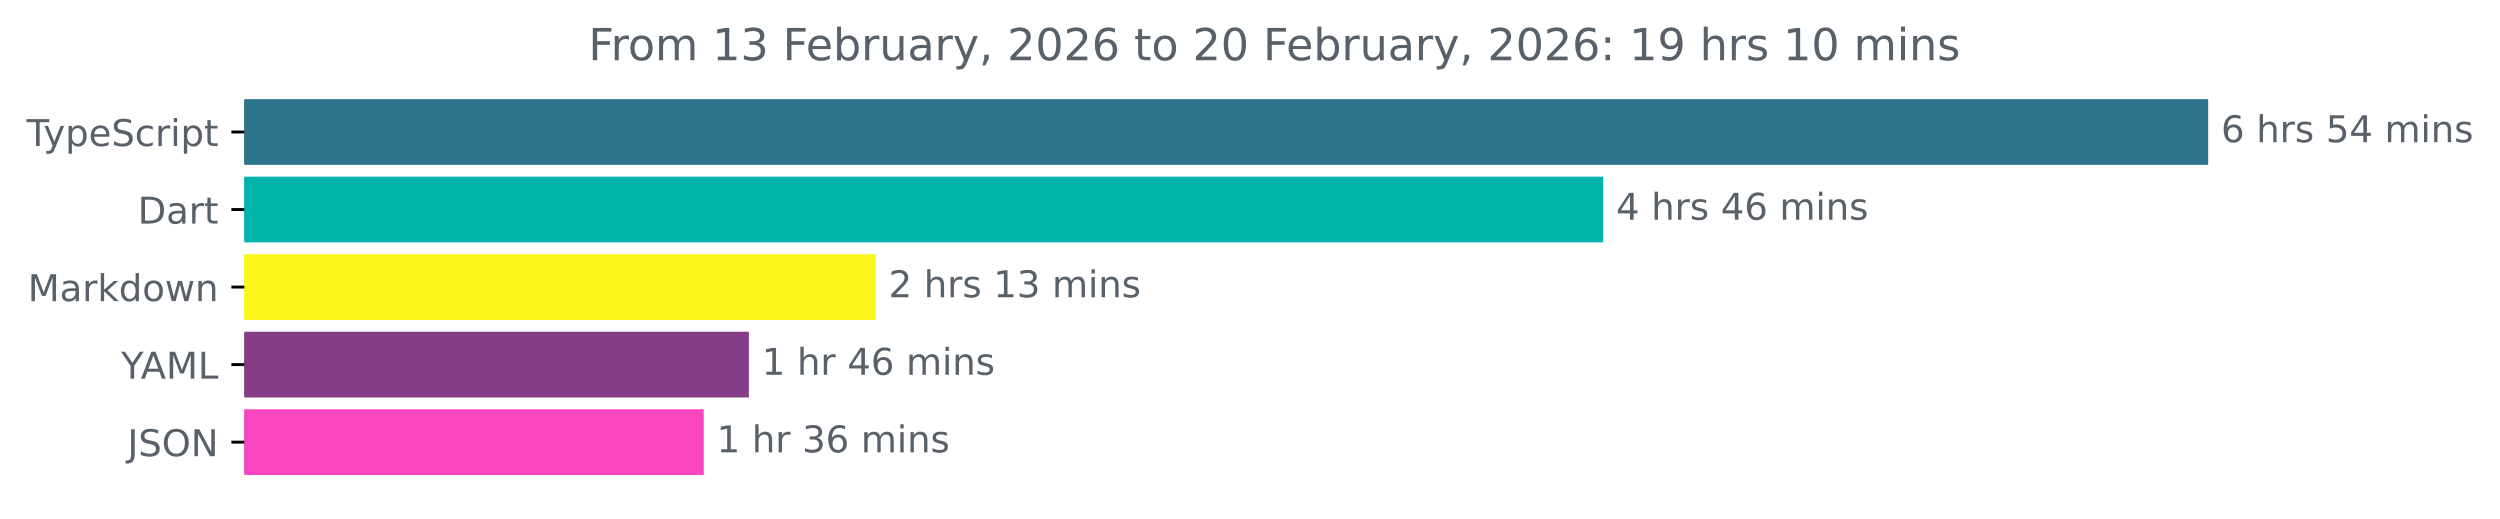
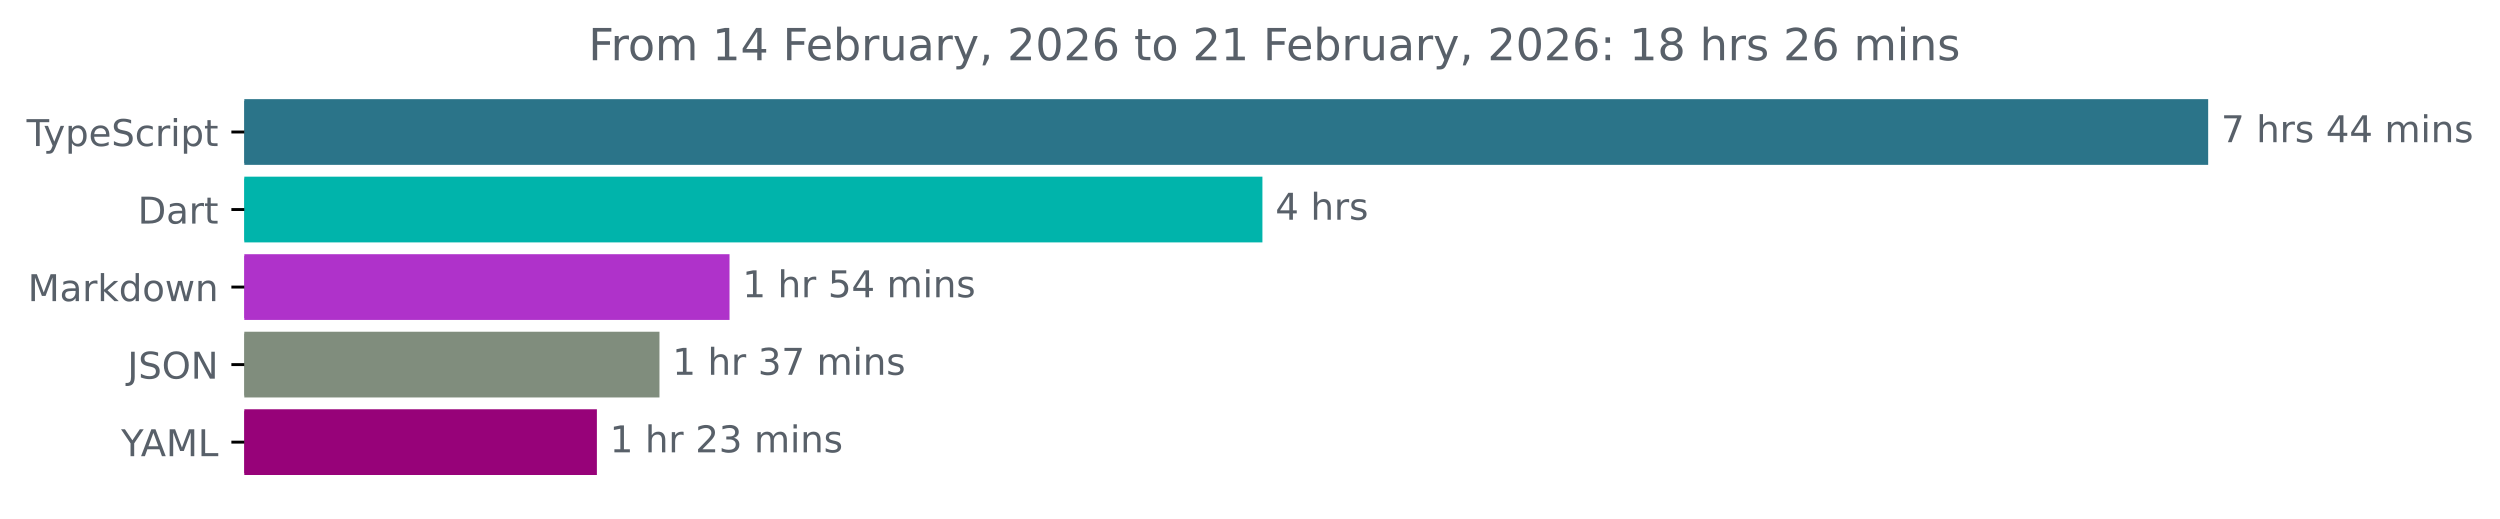
<svg xmlns="http://www.w3.org/2000/svg" xmlns:xlink="http://www.w3.org/1999/xlink" width="677.144pt" height="140.398pt" viewBox="0 0 677.144 140.398" version="1.1">
  <defs>
    <style type="text/css">*{stroke-linejoin: round; stroke-linecap: butt}</style>
  </defs>
  <g id="figure_1">
    <g id="patch_1">
      <path d="M -0 140.398  L 677.144 140.398  L 677.144 0  L -0 0  L -0 140.398  z " style="fill: none" />
    </g>
    <g id="axes_1">
      <g id="patch_2">
-         <path d="M 66.17 27.358  L 597.599 27.358  L 597.599 44.158  L 66.17 44.158  z " clip-path="url(#p58a8f71c1a)" style="fill: #2b7489; stroke: #2b7489; stroke-linejoin: miter" />
+         <path d="M 66.17 27.358  L 597.599 27.358  L 597.599 44.158  L 66.17 44.158  z " clip-path="url(#p38b9f4a6ae)" style="fill: #2b7489; stroke: #2b7489; stroke-linejoin: miter" />
      </g>
      <g id="patch_3">
-         <path d="M 66.17 48.358  L 433.72 48.358  L 433.72 65.158  L 66.17 65.158  z " clip-path="url(#p58a8f71c1a)" style="fill: #00b4ab; stroke: #00b4ab; stroke-linejoin: miter" />
+         <path d="M 66.17 48.358  L 341.435 48.358  L 341.435 65.158  L 66.17 65.158  z " clip-path="url(#p38b9f4a6ae)" style="fill: #00b4ab; stroke: #00b4ab; stroke-linejoin: miter" />
      </g>
      <g id="patch_4">
-         <path d="M 66.17 69.358  L 236.681 69.358  L 236.681 86.158  L 66.17 86.158  z " clip-path="url(#p58a8f71c1a)" style="fill: #fbf51b; stroke: #fbf51b; stroke-linejoin: miter" />
+         <path d="M 66.17 69.358  L 197.098 69.358  L 197.098 86.158  L 66.17 86.158  z " clip-path="url(#p38b9f4a6ae)" style="fill: #af32ca; stroke: #af32ca; stroke-linejoin: miter" />
      </g>
      <g id="patch_5">
-         <path d="M 66.17 90.358  L 202.343 90.358  L 202.343 107.158  L 66.17 107.158  z " clip-path="url(#p58a8f71c1a)" style="fill: #863d87; stroke: #863d87; stroke-linejoin: miter" />
+         <path d="M 66.17 90.358  L 178.123 90.358  L 178.123 107.158  L 66.17 107.158  z " clip-path="url(#p38b9f4a6ae)" style="fill: #808d7d; stroke: #808d7d; stroke-linejoin: miter" />
      </g>
      <g id="patch_6">
-         <path d="M 66.17 111.358  L 190.111 111.358  L 190.111 128.158  L 66.17 128.158  z " clip-path="url(#p58a8f71c1a)" style="fill: #f845c0; stroke: #f845c0; stroke-linejoin: miter" />
+         <path d="M 66.17 111.358  L 161.172 111.358  L 161.172 128.158  L 66.17 128.158  z " clip-path="url(#p38b9f4a6ae)" style="fill: #970279; stroke: #970279; stroke-linejoin: miter" />
      </g>
      <g id="matplotlib.axis_1" />
      <g id="matplotlib.axis_2">
        <g id="ytick_1">
          <g id="line2d_1">
            <defs>
-               <path id="m807972d4ee" d="M 0 0  L -3.5 0  " style="stroke: #000000; stroke-width: 0.8" />
+               <path id="maa3520e087" d="M 0 0  L -3.5 0  " style="stroke: #000000; stroke-width: 0.8" />
            </defs>
            <g>
-               <use xlink:href="#m807972d4ee" x="66.17" y="35.758" style="stroke: #000000; stroke-width: 0.8" />
+               <use xlink:href="#maa3520e087" x="66.17" y="35.758" style="stroke: #000000; stroke-width: 0.8" />
            </g>
          </g>
          <g id="text_1">
            <g style="fill: #586069" transform="translate(7.2 39.55734) scale(0.1 -0.1)">
              <defs>
                <path id="DejaVuSans-54" d="M -19 4666  L 3928 4666  L 3928 4134  L 2272 4134  L 2272 0  L 1638 0  L 1638 4134  L -19 4134  L -19 4666  z " transform="scale(0.015625)" />
                <path id="DejaVuSans-79" d="M 2059 -325  Q 1816 -950 1584 -1140  Q 1353 -1331 966 -1331  L 506 -1331  L 506 -850  L 844 -850  Q 1081 -850 1212 -737  Q 1344 -625 1503 -206  L 1606 56  L 191 3500  L 800 3500  L 1894 763  L 2988 3500  L 3597 3500  L 2059 -325  z " transform="scale(0.015625)" />
                <path id="DejaVuSans-70" d="M 1159 525  L 1159 -1331  L 581 -1331  L 581 3500  L 1159 3500  L 1159 2969  Q 1341 3281 1617 3432  Q 1894 3584 2278 3584  Q 2916 3584 3314 3078  Q 3713 2572 3713 1747  Q 3713 922 3314 415  Q 2916 -91 2278 -91  Q 1894 -91 1617 61  Q 1341 213 1159 525  z M 3116 1747  Q 3116 2381 2855 2742  Q 2594 3103 2138 3103  Q 1681 3103 1420 2742  Q 1159 2381 1159 1747  Q 1159 1113 1420 752  Q 1681 391 2138 391  Q 2594 391 2855 752  Q 3116 1113 3116 1747  z " transform="scale(0.015625)" />
                <path id="DejaVuSans-65" d="M 3597 1894  L 3597 1613  L 953 1613  Q 991 1019 1311 708  Q 1631 397 2203 397  Q 2534 397 2845 478  Q 3156 559 3463 722  L 3463 178  Q 3153 47 2828 -22  Q 2503 -91 2169 -91  Q 1331 -91 842 396  Q 353 884 353 1716  Q 353 2575 817 3079  Q 1281 3584 2069 3584  Q 2775 3584 3186 3129  Q 3597 2675 3597 1894  z M 3022 2063  Q 3016 2534 2758 2815  Q 2500 3097 2075 3097  Q 1594 3097 1305 2825  Q 1016 2553 972 2059  L 3022 2063  z " transform="scale(0.015625)" />
                <path id="DejaVuSans-53" d="M 3425 4513  L 3425 3897  Q 3066 4069 2747 4153  Q 2428 4238 2131 4238  Q 1616 4238 1336 4038  Q 1056 3838 1056 3469  Q 1056 3159 1242 3001  Q 1428 2844 1947 2747  L 2328 2669  Q 3034 2534 3370 2195  Q 3706 1856 3706 1288  Q 3706 609 3251 259  Q 2797 -91 1919 -91  Q 1588 -91 1214 -16  Q 841 59 441 206  L 441 856  Q 825 641 1194 531  Q 1563 422 1919 422  Q 2459 422 2753 634  Q 3047 847 3047 1241  Q 3047 1584 2836 1778  Q 2625 1972 2144 2069  L 1759 2144  Q 1053 2284 737 2584  Q 422 2884 422 3419  Q 422 4038 858 4394  Q 1294 4750 2059 4750  Q 2388 4750 2728 4690  Q 3069 4631 3425 4513  z " transform="scale(0.015625)" />
                <path id="DejaVuSans-63" d="M 3122 3366  L 3122 2828  Q 2878 2963 2633 3030  Q 2388 3097 2138 3097  Q 1578 3097 1268 2742  Q 959 2388 959 1747  Q 959 1106 1268 751  Q 1578 397 2138 397  Q 2388 397 2633 464  Q 2878 531 3122 666  L 3122 134  Q 2881 22 2623 -34  Q 2366 -91 2075 -91  Q 1284 -91 818 406  Q 353 903 353 1747  Q 353 2603 823 3093  Q 1294 3584 2113 3584  Q 2378 3584 2631 3529  Q 2884 3475 3122 3366  z " transform="scale(0.015625)" />
                <path id="DejaVuSans-72" d="M 2631 2963  Q 2534 3019 2420 3045  Q 2306 3072 2169 3072  Q 1681 3072 1420 2755  Q 1159 2438 1159 1844  L 1159 0  L 581 0  L 581 3500  L 1159 3500  L 1159 2956  Q 1341 3275 1631 3429  Q 1922 3584 2338 3584  Q 2397 3584 2469 3576  Q 2541 3569 2628 3553  L 2631 2963  z " transform="scale(0.015625)" />
                <path id="DejaVuSans-69" d="M 603 3500  L 1178 3500  L 1178 0  L 603 0  L 603 3500  z M 603 4863  L 1178 4863  L 1178 4134  L 603 4134  L 603 4863  z " transform="scale(0.015625)" />
                <path id="DejaVuSans-74" d="M 1172 4494  L 1172 3500  L 2356 3500  L 2356 3053  L 1172 3053  L 1172 1153  Q 1172 725 1289 603  Q 1406 481 1766 481  L 2356 481  L 2356 0  L 1766 0  Q 1100 0 847 248  Q 594 497 594 1153  L 594 3053  L 172 3053  L 172 3500  L 594 3500  L 594 4494  L 1172 4494  z " transform="scale(0.015625)" />
              </defs>
              <use xlink:href="#DejaVuSans-54" />
              <use xlink:href="#DejaVuSans-79" x="45.459" />
              <use xlink:href="#DejaVuSans-70" x="104.639" />
              <use xlink:href="#DejaVuSans-65" x="168.115" />
              <use xlink:href="#DejaVuSans-53" x="229.639" />
              <use xlink:href="#DejaVuSans-63" x="293.115" />
              <use xlink:href="#DejaVuSans-72" x="348.096" />
              <use xlink:href="#DejaVuSans-69" x="389.209" />
              <use xlink:href="#DejaVuSans-70" x="416.992" />
              <use xlink:href="#DejaVuSans-74" x="480.469" />
            </g>
          </g>
        </g>
        <g id="ytick_2">
          <g id="line2d_2">
            <g>
-               <use xlink:href="#m807972d4ee" x="66.17" y="56.758" style="stroke: #000000; stroke-width: 0.8" />
+               <use xlink:href="#maa3520e087" x="66.17" y="56.758" style="stroke: #000000; stroke-width: 0.8" />
            </g>
          </g>
          <g id="text_2">
            <g style="fill: #586069" transform="translate(37.31094 60.55734) scale(0.1 -0.1)">
              <defs>
                <path id="DejaVuSans-44" d="M 1259 4147  L 1259 519  L 2022 519  Q 2988 519 3436 956  Q 3884 1394 3884 2338  Q 3884 3275 3436 3711  Q 2988 4147 2022 4147  L 1259 4147  z M 628 4666  L 1925 4666  Q 3281 4666 3915 4102  Q 4550 3538 4550 2338  Q 4550 1131 3912 565  Q 3275 0 1925 0  L 628 0  L 628 4666  z " transform="scale(0.015625)" />
                <path id="DejaVuSans-61" d="M 2194 1759  Q 1497 1759 1228 1600  Q 959 1441 959 1056  Q 959 750 1161 570  Q 1363 391 1709 391  Q 2188 391 2477 730  Q 2766 1069 2766 1631  L 2766 1759  L 2194 1759  z M 3341 1997  L 3341 0  L 2766 0  L 2766 531  Q 2569 213 2275 61  Q 1981 -91 1556 -91  Q 1019 -91 701 211  Q 384 513 384 1019  Q 384 1609 779 1909  Q 1175 2209 1959 2209  L 2766 2209  L 2766 2266  Q 2766 2663 2505 2880  Q 2244 3097 1772 3097  Q 1472 3097 1187 3025  Q 903 2953 641 2809  L 641 3341  Q 956 3463 1253 3523  Q 1550 3584 1831 3584  Q 2591 3584 2966 3190  Q 3341 2797 3341 1997  z " transform="scale(0.015625)" />
              </defs>
              <use xlink:href="#DejaVuSans-44" />
              <use xlink:href="#DejaVuSans-61" x="77.002" />
              <use xlink:href="#DejaVuSans-72" x="138.281" />
              <use xlink:href="#DejaVuSans-74" x="179.395" />
            </g>
          </g>
        </g>
        <g id="ytick_3">
          <g id="line2d_3">
            <g>
-               <use xlink:href="#m807972d4ee" x="66.17" y="77.758" style="stroke: #000000; stroke-width: 0.8" />
+               <use xlink:href="#maa3520e087" x="66.17" y="77.758" style="stroke: #000000; stroke-width: 0.8" />
            </g>
          </g>
          <g id="text_3">
            <g style="fill: #586069" transform="translate(7.529688 81.55734) scale(0.1 -0.1)">
              <defs>
                <path id="DejaVuSans-4d" d="M 628 4666  L 1569 4666  L 2759 1491  L 3956 4666  L 4897 4666  L 4897 0  L 4281 0  L 4281 4097  L 3078 897  L 2444 897  L 1241 4097  L 1241 0  L 628 0  L 628 4666  z " transform="scale(0.015625)" />
                <path id="DejaVuSans-6b" d="M 581 4863  L 1159 4863  L 1159 1991  L 2875 3500  L 3609 3500  L 1753 1863  L 3688 0  L 2938 0  L 1159 1709  L 1159 0  L 581 0  L 581 4863  z " transform="scale(0.015625)" />
                <path id="DejaVuSans-64" d="M 2906 2969  L 2906 4863  L 3481 4863  L 3481 0  L 2906 0  L 2906 525  Q 2725 213 2448 61  Q 2172 -91 1784 -91  Q 1150 -91 751 415  Q 353 922 353 1747  Q 353 2572 751 3078  Q 1150 3584 1784 3584  Q 2172 3584 2448 3432  Q 2725 3281 2906 2969  z M 947 1747  Q 947 1113 1208 752  Q 1469 391 1925 391  Q 2381 391 2643 752  Q 2906 1113 2906 1747  Q 2906 2381 2643 2742  Q 2381 3103 1925 3103  Q 1469 3103 1208 2742  Q 947 2381 947 1747  z " transform="scale(0.015625)" />
                <path id="DejaVuSans-6f" d="M 1959 3097  Q 1497 3097 1228 2736  Q 959 2375 959 1747  Q 959 1119 1226 758  Q 1494 397 1959 397  Q 2419 397 2687 759  Q 2956 1122 2956 1747  Q 2956 2369 2687 2733  Q 2419 3097 1959 3097  z M 1959 3584  Q 2709 3584 3137 3096  Q 3566 2609 3566 1747  Q 3566 888 3137 398  Q 2709 -91 1959 -91  Q 1206 -91 779 398  Q 353 888 353 1747  Q 353 2609 779 3096  Q 1206 3584 1959 3584  z " transform="scale(0.015625)" />
                <path id="DejaVuSans-77" d="M 269 3500  L 844 3500  L 1563 769  L 2278 3500  L 2956 3500  L 3675 769  L 4391 3500  L 4966 3500  L 4050 0  L 3372 0  L 2619 2869  L 1863 0  L 1184 0  L 269 3500  z " transform="scale(0.015625)" />
                <path id="DejaVuSans-6e" d="M 3513 2113  L 3513 0  L 2938 0  L 2938 2094  Q 2938 2591 2744 2837  Q 2550 3084 2163 3084  Q 1697 3084 1428 2787  Q 1159 2491 1159 1978  L 1159 0  L 581 0  L 581 3500  L 1159 3500  L 1159 2956  Q 1366 3272 1645 3428  Q 1925 3584 2291 3584  Q 2894 3584 3203 3211  Q 3513 2838 3513 2113  z " transform="scale(0.015625)" />
              </defs>
              <use xlink:href="#DejaVuSans-4d" />
              <use xlink:href="#DejaVuSans-61" x="86.279" />
              <use xlink:href="#DejaVuSans-72" x="147.559" />
              <use xlink:href="#DejaVuSans-6b" x="188.672" />
              <use xlink:href="#DejaVuSans-64" x="246.582" />
              <use xlink:href="#DejaVuSans-6f" x="310.059" />
              <use xlink:href="#DejaVuSans-77" x="371.24" />
              <use xlink:href="#DejaVuSans-6e" x="453.027" />
            </g>
          </g>
        </g>
        <g id="ytick_4">
          <g id="line2d_4">
            <g>
-               <use xlink:href="#m807972d4ee" x="66.17" y="98.758" style="stroke: #000000; stroke-width: 0.8" />
+               <use xlink:href="#maa3520e087" x="66.17" y="98.758" style="stroke: #000000; stroke-width: 0.8" />
            </g>
          </g>
          <g id="text_4">
-             <g style="fill: #586069" transform="translate(32.79688 102.5573) scale(0.1 -0.1)">
+             <g style="fill: #586069" transform="translate(34.51875 102.5573) scale(0.1 -0.1)">
+               <defs>
+                 <path id="DejaVuSans-4a" d="M 628 4666  L 1259 4666  L 1259 325  Q 1259 -519 939 -900  Q 619 -1281 -91 -1281  L -331 -1281  L -331 -750  L -134 -750  Q 284 -750 456 -515  Q 628 -281 628 325  L 628 4666  z " transform="scale(0.015625)" />
+                 <path id="DejaVuSans-4f" d="M 2522 4238  Q 1834 4238 1429 3725  Q 1025 3213 1025 2328  Q 1025 1447 1429 934  Q 1834 422 2522 422  Q 3209 422 3611 934  Q 4013 1447 4013 2328  Q 4013 3213 3611 3725  Q 3209 4238 2522 4238  z M 2522 4750  Q 3503 4750 4090 4092  Q 4678 3434 4678 2328  Q 4678 1225 4090 567  Q 3503 -91 2522 -91  Q 1538 -91 948 565  Q 359 1222 359 2328  Q 359 3434 948 4092  Q 1538 4750 2522 4750  z " transform="scale(0.015625)" />
+                 <path id="DejaVuSans-4e" d="M 628 4666  L 1478 4666  L 3547 763  L 3547 4666  L 4159 4666  L 4159 0  L 3309 0  L 1241 3903  L 1241 0  L 628 0  L 628 4666  z " transform="scale(0.015625)" />
+               </defs>
+               <use xlink:href="#DejaVuSans-4a" />
+               <use xlink:href="#DejaVuSans-53" x="29.492" />
+               <use xlink:href="#DejaVuSans-4f" x="92.969" />
+               <use xlink:href="#DejaVuSans-4e" x="171.68" />
+             </g>
+           </g>
+         </g>
+         <g id="ytick_5">
+           <g id="line2d_5">
+             <g>
+               <use xlink:href="#maa3520e087" x="66.17" y="119.758" style="stroke: #000000; stroke-width: 0.8" />
+             </g>
+           </g>
+           <g id="text_5">
+             <g style="fill: #586069" transform="translate(32.79688 123.5573) scale(0.1 -0.1)">
              <defs>
                <path id="DejaVuSans-59" d="M -13 4666  L 666 4666  L 1959 2747  L 3244 4666  L 3922 4666  L 2272 2222  L 2272 0  L 1638 0  L 1638 2222  L -13 4666  z " transform="scale(0.015625)" />
                <path id="DejaVuSans-41" d="M 2188 4044  L 1331 1722  L 3047 1722  L 2188 4044  z M 1831 4666  L 2547 4666  L 4325 0  L 3669 0  L 3244 1197  L 1141 1197  L 716 0  L 50 0  L 1831 4666  z " transform="scale(0.015625)" />
                <path id="DejaVuSans-4c" d="M 628 4666  L 1259 4666  L 1259 531  L 3531 531  L 3531 0  L 628 0  L 628 4666  z " transform="scale(0.015625)" />
              </defs>
              <use xlink:href="#DejaVuSans-59" />
              <use xlink:href="#DejaVuSans-41" x="53.334" />
              <use xlink:href="#DejaVuSans-4d" x="121.742" />
              <use xlink:href="#DejaVuSans-4c" x="208.021" />
            </g>
          </g>
        </g>
-         <g id="ytick_5">
-           <g id="line2d_5">
-             <g>
-               <use xlink:href="#m807972d4ee" x="66.17" y="119.758" style="stroke: #000000; stroke-width: 0.8" />
-             </g>
-           </g>
-           <g id="text_5">
-             <g style="fill: #586069" transform="translate(34.51875 123.5573) scale(0.1 -0.1)">
-               <defs>
-                 <path id="DejaVuSans-4a" d="M 628 4666  L 1259 4666  L 1259 325  Q 1259 -519 939 -900  Q 619 -1281 -91 -1281  L -331 -1281  L -331 -750  L -134 -750  Q 284 -750 456 -515  Q 628 -281 628 325  L 628 4666  z " transform="scale(0.015625)" />
-                 <path id="DejaVuSans-4f" d="M 2522 4238  Q 1834 4238 1429 3725  Q 1025 3213 1025 2328  Q 1025 1447 1429 934  Q 1834 422 2522 422  Q 3209 422 3611 934  Q 4013 1447 4013 2328  Q 4013 3213 3611 3725  Q 3209 4238 2522 4238  z M 2522 4750  Q 3503 4750 4090 4092  Q 4678 3434 4678 2328  Q 4678 1225 4090 567  Q 3503 -91 2522 -91  Q 1538 -91 948 565  Q 359 1222 359 2328  Q 359 3434 948 4092  Q 1538 4750 2522 4750  z " transform="scale(0.015625)" />
-                 <path id="DejaVuSans-4e" d="M 628 4666  L 1478 4666  L 3547 763  L 3547 4666  L 4159 4666  L 4159 0  L 3309 0  L 1241 3903  L 1241 0  L 628 0  L 628 4666  z " transform="scale(0.015625)" />
-               </defs>
-               <use xlink:href="#DejaVuSans-4a" />
-               <use xlink:href="#DejaVuSans-53" x="29.492" />
-               <use xlink:href="#DejaVuSans-4f" x="92.969" />
-               <use xlink:href="#DejaVuSans-4e" x="171.68" />
-             </g>
-           </g>
-         </g>
      </g>
      <g id="text_6">
        <g style="fill: #586069" transform="translate(601.5989 38.5175) scale(0.1 -0.1)">
          <defs>
-             <path id="DejaVuSans-36" d="M 2113 2584  Q 1688 2584 1439 2293  Q 1191 2003 1191 1497  Q 1191 994 1439 701  Q 1688 409 2113 409  Q 2538 409 2786 701  Q 3034 994 3034 1497  Q 3034 2003 2786 2293  Q 2538 2584 2113 2584  z M 3366 4563  L 3366 3988  Q 3128 4100 2886 4159  Q 2644 4219 2406 4219  Q 1781 4219 1451 3797  Q 1122 3375 1075 2522  Q 1259 2794 1537 2939  Q 1816 3084 2150 3084  Q 2853 3084 3261 2657  Q 3669 2231 3669 1497  Q 3669 778 3244 343  Q 2819 -91 2113 -91  Q 1303 -91 875 529  Q 447 1150 447 2328  Q 447 3434 972 4092  Q 1497 4750 2381 4750  Q 2619 4750 2861 4703  Q 3103 4656 3366 4563  z " transform="scale(0.015625)" />
+             <path id="DejaVuSans-37" d="M 525 4666  L 3525 4666  L 3525 4397  L 1831 0  L 1172 0  L 2766 4134  L 525 4134  L 525 4666  z " transform="scale(0.015625)" />
            <path id="DejaVuSans-20" transform="scale(0.015625)" />
            <path id="DejaVuSans-68" d="M 3513 2113  L 3513 0  L 2938 0  L 2938 2094  Q 2938 2591 2744 2837  Q 2550 3084 2163 3084  Q 1697 3084 1428 2787  Q 1159 2491 1159 1978  L 1159 0  L 581 0  L 581 4863  L 1159 4863  L 1159 2956  Q 1366 3272 1645 3428  Q 1925 3584 2291 3584  Q 2894 3584 3203 3211  Q 3513 2838 3513 2113  z " transform="scale(0.015625)" />
            <path id="DejaVuSans-73" d="M 2834 3397  L 2834 2853  Q 2591 2978 2328 3040  Q 2066 3103 1784 3103  Q 1356 3103 1142 2972  Q 928 2841 928 2578  Q 928 2378 1081 2264  Q 1234 2150 1697 2047  L 1894 2003  Q 2506 1872 2764 1633  Q 3022 1394 3022 966  Q 3022 478 2636 193  Q 2250 -91 1575 -91  Q 1294 -91 989 -36  Q 684 19 347 128  L 347 722  Q 666 556 975 473  Q 1284 391 1588 391  Q 1994 391 2212 530  Q 2431 669 2431 922  Q 2431 1156 2273 1281  Q 2116 1406 1581 1522  L 1381 1569  Q 847 1681 609 1914  Q 372 2147 372 2553  Q 372 3047 722 3315  Q 1072 3584 1716 3584  Q 2034 3584 2315 3537  Q 2597 3491 2834 3397  z " transform="scale(0.015625)" />
-             <path id="DejaVuSans-35" d="M 691 4666  L 3169 4666  L 3169 4134  L 1269 4134  L 1269 2991  Q 1406 3038 1543 3061  Q 1681 3084 1819 3084  Q 2600 3084 3056 2656  Q 3513 2228 3513 1497  Q 3513 744 3044 326  Q 2575 -91 1722 -91  Q 1428 -91 1123 -41  Q 819 9 494 109  L 494 744  Q 775 591 1075 516  Q 1375 441 1709 441  Q 2250 441 2565 725  Q 2881 1009 2881 1497  Q 2881 1984 2565 2268  Q 2250 2553 1709 2553  Q 1456 2553 1204 2497  Q 953 2441 691 2322  L 691 4666  z " transform="scale(0.015625)" />
            <path id="DejaVuSans-34" d="M 2419 4116  L 825 1625  L 2419 1625  L 2419 4116  z M 2253 4666  L 3047 4666  L 3047 1625  L 3713 1625  L 3713 1100  L 3047 1100  L 3047 0  L 2419 0  L 2419 1100  L 313 1100  L 313 1709  L 2253 4666  z " transform="scale(0.015625)" />
            <path id="DejaVuSans-6d" d="M 3328 2828  Q 3544 3216 3844 3400  Q 4144 3584 4550 3584  Q 5097 3584 5394 3201  Q 5691 2819 5691 2113  L 5691 0  L 5113 0  L 5113 2094  Q 5113 2597 4934 2840  Q 4756 3084 4391 3084  Q 3944 3084 3684 2787  Q 3425 2491 3425 1978  L 3425 0  L 2847 0  L 2847 2094  Q 2847 2600 2669 2842  Q 2491 3084 2119 3084  Q 1678 3084 1418 2786  Q 1159 2488 1159 1978  L 1159 0  L 581 0  L 581 3500  L 1159 3500  L 1159 2956  Q 1356 3278 1631 3431  Q 1906 3584 2284 3584  Q 2666 3584 2933 3390  Q 3200 3197 3328 2828  z " transform="scale(0.015625)" />
          </defs>
-           <use xlink:href="#DejaVuSans-36" />
+           <use xlink:href="#DejaVuSans-37" />
          <use xlink:href="#DejaVuSans-20" x="63.623" />
          <use xlink:href="#DejaVuSans-68" x="95.41" />
          <use xlink:href="#DejaVuSans-72" x="158.789" />
          <use xlink:href="#DejaVuSans-73" x="199.902" />
          <use xlink:href="#DejaVuSans-20" x="252.002" />
-           <use xlink:href="#DejaVuSans-35" x="283.789" />
+           <use xlink:href="#DejaVuSans-34" x="283.789" />
          <use xlink:href="#DejaVuSans-34" x="347.412" />
          <use xlink:href="#DejaVuSans-20" x="411.035" />
          <use xlink:href="#DejaVuSans-6d" x="442.822" />
          <use xlink:href="#DejaVuSans-69" x="540.234" />
          <use xlink:href="#DejaVuSans-6e" x="568.018" />
          <use xlink:href="#DejaVuSans-73" x="631.396" />
        </g>
      </g>
      <g id="text_7">
-         <g style="fill: #586069" transform="translate(437.7196 59.5175) scale(0.1 -0.1)">
+         <g style="fill: #586069" transform="translate(345.4354 59.5175) scale(0.1 -0.1)">
          <use xlink:href="#DejaVuSans-34" />
          <use xlink:href="#DejaVuSans-20" x="63.623" />
          <use xlink:href="#DejaVuSans-68" x="95.41" />
          <use xlink:href="#DejaVuSans-72" x="158.789" />
          <use xlink:href="#DejaVuSans-73" x="199.902" />
-           <use xlink:href="#DejaVuSans-20" x="252.002" />
-           <use xlink:href="#DejaVuSans-34" x="283.789" />
-           <use xlink:href="#DejaVuSans-36" x="347.412" />
-           <use xlink:href="#DejaVuSans-20" x="411.035" />
-           <use xlink:href="#DejaVuSans-6d" x="442.822" />
-           <use xlink:href="#DejaVuSans-69" x="540.234" />
-           <use xlink:href="#DejaVuSans-6e" x="568.018" />
-           <use xlink:href="#DejaVuSans-73" x="631.396" />
        </g>
      </g>
      <g id="text_8">
-         <g style="fill: #586069" transform="translate(240.6814 80.5175) scale(0.1 -0.1)">
-           <defs>
-             <path id="DejaVuSans-32" d="M 1228 531  L 3431 531  L 3431 0  L 469 0  L 469 531  Q 828 903 1448 1529  Q 2069 2156 2228 2338  Q 2531 2678 2651 2914  Q 2772 3150 2772 3378  Q 2772 3750 2511 3984  Q 2250 4219 1831 4219  Q 1534 4219 1204 4116  Q 875 4013 500 3803  L 500 4441  Q 881 4594 1212 4672  Q 1544 4750 1819 4750  Q 2544 4750 2975 4387  Q 3406 4025 3406 3419  Q 3406 3131 3298 2873  Q 3191 2616 2906 2266  Q 2828 2175 2409 1742  Q 1991 1309 1228 531  z " transform="scale(0.015625)" />
+         <g style="fill: #586069" transform="translate(201.0983 80.5175) scale(0.1 -0.1)">
+           <defs>
            <path id="DejaVuSans-31" d="M 794 531  L 1825 531  L 1825 4091  L 703 3866  L 703 4441  L 1819 4666  L 2450 4666  L 2450 531  L 3481 531  L 3481 0  L 794 0  L 794 531  z " transform="scale(0.015625)" />
-             <path id="DejaVuSans-33" d="M 2597 2516  Q 3050 2419 3304 2112  Q 3559 1806 3559 1356  Q 3559 666 3084 287  Q 2609 -91 1734 -91  Q 1441 -91 1130 -33  Q 819 25 488 141  L 488 750  Q 750 597 1062 519  Q 1375 441 1716 441  Q 2309 441 2620 675  Q 2931 909 2931 1356  Q 2931 1769 2642 2001  Q 2353 2234 1838 2234  L 1294 2234  L 1294 2753  L 1863 2753  Q 2328 2753 2575 2939  Q 2822 3125 2822 3475  Q 2822 3834 2567 4026  Q 2313 4219 1838 4219  Q 1578 4219 1281 4162  Q 984 4106 628 3988  L 628 4550  Q 988 4650 1302 4700  Q 1616 4750 1894 4750  Q 2613 4750 3031 4423  Q 3450 4097 3450 3541  Q 3450 3153 3228 2886  Q 3006 2619 2597 2516  z " transform="scale(0.015625)" />
-           </defs>
-           <use xlink:href="#DejaVuSans-32" />
-           <use xlink:href="#DejaVuSans-20" x="63.623" />
-           <use xlink:href="#DejaVuSans-68" x="95.41" />
-           <use xlink:href="#DejaVuSans-72" x="158.789" />
-           <use xlink:href="#DejaVuSans-73" x="199.902" />
-           <use xlink:href="#DejaVuSans-20" x="252.002" />
-           <use xlink:href="#DejaVuSans-31" x="283.789" />
-           <use xlink:href="#DejaVuSans-33" x="347.412" />
-           <use xlink:href="#DejaVuSans-20" x="411.035" />
-           <use xlink:href="#DejaVuSans-6d" x="442.822" />
-           <use xlink:href="#DejaVuSans-69" x="540.234" />
-           <use xlink:href="#DejaVuSans-6e" x="568.018" />
-           <use xlink:href="#DejaVuSans-73" x="631.396" />
-         </g>
-       </g>
-       <g id="text_9">
-         <g style="fill: #586069" transform="translate(206.3434 101.5175) scale(0.1 -0.1)">
+             <path id="DejaVuSans-35" d="M 691 4666  L 3169 4666  L 3169 4134  L 1269 4134  L 1269 2991  Q 1406 3038 1543 3061  Q 1681 3084 1819 3084  Q 2600 3084 3056 2656  Q 3513 2228 3513 1497  Q 3513 744 3044 326  Q 2575 -91 1722 -91  Q 1428 -91 1123 -41  Q 819 9 494 109  L 494 744  Q 775 591 1075 516  Q 1375 441 1709 441  Q 2250 441 2565 725  Q 2881 1009 2881 1497  Q 2881 1984 2565 2268  Q 2250 2553 1709 2553  Q 1456 2553 1204 2497  Q 953 2441 691 2322  L 691 4666  z " transform="scale(0.015625)" />
+           </defs>
          <use xlink:href="#DejaVuSans-31" />
          <use xlink:href="#DejaVuSans-20" x="63.623" />
          <use xlink:href="#DejaVuSans-68" x="95.41" />
          <use xlink:href="#DejaVuSans-72" x="158.789" />
          <use xlink:href="#DejaVuSans-20" x="199.902" />
-           <use xlink:href="#DejaVuSans-34" x="231.689" />
-           <use xlink:href="#DejaVuSans-36" x="295.312" />
+           <use xlink:href="#DejaVuSans-35" x="231.689" />
+           <use xlink:href="#DejaVuSans-34" x="295.312" />
          <use xlink:href="#DejaVuSans-20" x="358.936" />
          <use xlink:href="#DejaVuSans-6d" x="390.723" />
          <use xlink:href="#DejaVuSans-69" x="488.135" />
          <use xlink:href="#DejaVuSans-6e" x="515.918" />
          <use xlink:href="#DejaVuSans-73" x="579.297" />
        </g>
      </g>
-       <g id="text_10">
-         <g style="fill: #586069" transform="translate(194.1114 122.5175) scale(0.1 -0.1)">
+       <g id="text_9">
+         <g style="fill: #586069" transform="translate(182.1232 101.5175) scale(0.1 -0.1)">
+           <defs>
+             <path id="DejaVuSans-33" d="M 2597 2516  Q 3050 2419 3304 2112  Q 3559 1806 3559 1356  Q 3559 666 3084 287  Q 2609 -91 1734 -91  Q 1441 -91 1130 -33  Q 819 25 488 141  L 488 750  Q 750 597 1062 519  Q 1375 441 1716 441  Q 2309 441 2620 675  Q 2931 909 2931 1356  Q 2931 1769 2642 2001  Q 2353 2234 1838 2234  L 1294 2234  L 1294 2753  L 1863 2753  Q 2328 2753 2575 2939  Q 2822 3125 2822 3475  Q 2822 3834 2567 4026  Q 2313 4219 1838 4219  Q 1578 4219 1281 4162  Q 984 4106 628 3988  L 628 4550  Q 988 4650 1302 4700  Q 1616 4750 1894 4750  Q 2613 4750 3031 4423  Q 3450 4097 3450 3541  Q 3450 3153 3228 2886  Q 3006 2619 2597 2516  z " transform="scale(0.015625)" />
+           </defs>
          <use xlink:href="#DejaVuSans-31" />
          <use xlink:href="#DejaVuSans-20" x="63.623" />
          <use xlink:href="#DejaVuSans-68" x="95.41" />
          <use xlink:href="#DejaVuSans-72" x="158.789" />
          <use xlink:href="#DejaVuSans-20" x="199.902" />
          <use xlink:href="#DejaVuSans-33" x="231.689" />
-           <use xlink:href="#DejaVuSans-36" x="295.312" />
+           <use xlink:href="#DejaVuSans-37" x="295.312" />
          <use xlink:href="#DejaVuSans-20" x="358.936" />
          <use xlink:href="#DejaVuSans-6d" x="390.723" />
          <use xlink:href="#DejaVuSans-69" x="488.135" />
          <use xlink:href="#DejaVuSans-6e" x="515.918" />
          <use xlink:href="#DejaVuSans-73" x="579.297" />
        </g>
      </g>
+       <g id="text_10">
+         <g style="fill: #586069" transform="translate(165.1722 122.5175) scale(0.1 -0.1)">
+           <defs>
+             <path id="DejaVuSans-32" d="M 1228 531  L 3431 531  L 3431 0  L 469 0  L 469 531  Q 828 903 1448 1529  Q 2069 2156 2228 2338  Q 2531 2678 2651 2914  Q 2772 3150 2772 3378  Q 2772 3750 2511 3984  Q 2250 4219 1831 4219  Q 1534 4219 1204 4116  Q 875 4013 500 3803  L 500 4441  Q 881 4594 1212 4672  Q 1544 4750 1819 4750  Q 2544 4750 2975 4387  Q 3406 4025 3406 3419  Q 3406 3131 3298 2873  Q 3191 2616 2906 2266  Q 2828 2175 2409 1742  Q 1991 1309 1228 531  z " transform="scale(0.015625)" />
+           </defs>
+           <use xlink:href="#DejaVuSans-31" />
+           <use xlink:href="#DejaVuSans-20" x="63.623" />
+           <use xlink:href="#DejaVuSans-68" x="95.41" />
+           <use xlink:href="#DejaVuSans-72" x="158.789" />
+           <use xlink:href="#DejaVuSans-20" x="199.902" />
+           <use xlink:href="#DejaVuSans-32" x="231.689" />
+           <use xlink:href="#DejaVuSans-33" x="295.312" />
+           <use xlink:href="#DejaVuSans-20" x="358.936" />
+           <use xlink:href="#DejaVuSans-6d" x="390.723" />
+           <use xlink:href="#DejaVuSans-69" x="488.135" />
+           <use xlink:href="#DejaVuSans-6e" x="515.918" />
+           <use xlink:href="#DejaVuSans-73" x="579.297" />
+         </g>
+       </g>
      <g id="text_11">
        <g style="fill: #586069" transform="translate(159.3878 16.31812) scale(0.12 -0.12)">
          <defs>
            <path id="DejaVuSans-46" d="M 628 4666  L 3309 4666  L 3309 4134  L 1259 4134  L 1259 2759  L 3109 2759  L 3109 2228  L 1259 2228  L 1259 0  L 628 0  L 628 4666  z " transform="scale(0.015625)" />
            <path id="DejaVuSans-62" d="M 3116 1747  Q 3116 2381 2855 2742  Q 2594 3103 2138 3103  Q 1681 3103 1420 2742  Q 1159 2381 1159 1747  Q 1159 1113 1420 752  Q 1681 391 2138 391  Q 2594 391 2855 752  Q 3116 1113 3116 1747  z M 1159 2969  Q 1341 3281 1617 3432  Q 1894 3584 2278 3584  Q 2916 3584 3314 3078  Q 3713 2572 3713 1747  Q 3713 922 3314 415  Q 2916 -91 2278 -91  Q 1894 -91 1617 61  Q 1341 213 1159 525  L 1159 0  L 581 0  L 581 4863  L 1159 4863  L 1159 2969  z " transform="scale(0.015625)" />
            <path id="DejaVuSans-75" d="M 544 1381  L 544 3500  L 1119 3500  L 1119 1403  Q 1119 906 1312 657  Q 1506 409 1894 409  Q 2359 409 2629 706  Q 2900 1003 2900 1516  L 2900 3500  L 3475 3500  L 3475 0  L 2900 0  L 2900 538  Q 2691 219 2414 64  Q 2138 -91 1772 -91  Q 1169 -91 856 284  Q 544 659 544 1381  z M 1991 3584  L 1991 3584  z " transform="scale(0.015625)" />
            <path id="DejaVuSans-2c" d="M 750 794  L 1409 794  L 1409 256  L 897 -744  L 494 -744  L 750 256  L 750 794  z " transform="scale(0.015625)" />
            <path id="DejaVuSans-30" d="M 2034 4250  Q 1547 4250 1301 3770  Q 1056 3291 1056 2328  Q 1056 1369 1301 889  Q 1547 409 2034 409  Q 2525 409 2770 889  Q 3016 1369 3016 2328  Q 3016 3291 2770 3770  Q 2525 4250 2034 4250  z M 2034 4750  Q 2819 4750 3233 4129  Q 3647 3509 3647 2328  Q 3647 1150 3233 529  Q 2819 -91 2034 -91  Q 1250 -91 836 529  Q 422 1150 422 2328  Q 422 3509 836 4129  Q 1250 4750 2034 4750  z " transform="scale(0.015625)" />
+             <path id="DejaVuSans-36" d="M 2113 2584  Q 1688 2584 1439 2293  Q 1191 2003 1191 1497  Q 1191 994 1439 701  Q 1688 409 2113 409  Q 2538 409 2786 701  Q 3034 994 3034 1497  Q 3034 2003 2786 2293  Q 2538 2584 2113 2584  z M 3366 4563  L 3366 3988  Q 3128 4100 2886 4159  Q 2644 4219 2406 4219  Q 1781 4219 1451 3797  Q 1122 3375 1075 2522  Q 1259 2794 1537 2939  Q 1816 3084 2150 3084  Q 2853 3084 3261 2657  Q 3669 2231 3669 1497  Q 3669 778 3244 343  Q 2819 -91 2113 -91  Q 1303 -91 875 529  Q 447 1150 447 2328  Q 447 3434 972 4092  Q 1497 4750 2381 4750  Q 2619 4750 2861 4703  Q 3103 4656 3366 4563  z " transform="scale(0.015625)" />
            <path id="DejaVuSans-3a" d="M 750 794  L 1409 794  L 1409 0  L 750 0  L 750 794  z M 750 3309  L 1409 3309  L 1409 2516  L 750 2516  L 750 3309  z " transform="scale(0.015625)" />
-             <path id="DejaVuSans-39" d="M 703 97  L 703 672  Q 941 559 1184 500  Q 1428 441 1663 441  Q 2288 441 2617 861  Q 2947 1281 2994 2138  Q 2813 1869 2534 1725  Q 2256 1581 1919 1581  Q 1219 1581 811 2004  Q 403 2428 403 3163  Q 403 3881 828 4315  Q 1253 4750 1959 4750  Q 2769 4750 3195 4129  Q 3622 3509 3622 2328  Q 3622 1225 3098 567  Q 2575 -91 1691 -91  Q 1453 -91 1209 -44  Q 966 3 703 97  z M 1959 2075  Q 2384 2075 2632 2365  Q 2881 2656 2881 3163  Q 2881 3666 2632 3958  Q 2384 4250 1959 4250  Q 1534 4250 1286 3958  Q 1038 3666 1038 3163  Q 1038 2656 1286 2365  Q 1534 2075 1959 2075  z " transform="scale(0.015625)" />
+             <path id="DejaVuSans-38" d="M 2034 2216  Q 1584 2216 1326 1975  Q 1069 1734 1069 1313  Q 1069 891 1326 650  Q 1584 409 2034 409  Q 2484 409 2743 651  Q 3003 894 3003 1313  Q 3003 1734 2745 1975  Q 2488 2216 2034 2216  z M 1403 2484  Q 997 2584 770 2862  Q 544 3141 544 3541  Q 544 4100 942 4425  Q 1341 4750 2034 4750  Q 2731 4750 3128 4425  Q 3525 4100 3525 3541  Q 3525 3141 3298 2862  Q 3072 2584 2669 2484  Q 3125 2378 3379 2068  Q 3634 1759 3634 1313  Q 3634 634 3220 271  Q 2806 -91 2034 -91  Q 1263 -91 848 271  Q 434 634 434 1313  Q 434 1759 690 2068  Q 947 2378 1403 2484  z M 1172 3481  Q 1172 3119 1398 2916  Q 1625 2713 2034 2713  Q 2441 2713 2670 2916  Q 2900 3119 2900 3481  Q 2900 3844 2670 4047  Q 2441 4250 2034 4250  Q 1625 4250 1398 4047  Q 1172 3844 1172 3481  z " transform="scale(0.015625)" />
          </defs>
          <use xlink:href="#DejaVuSans-46" />
          <use xlink:href="#DejaVuSans-72" x="50.27" />
          <use xlink:href="#DejaVuSans-6f" x="89.133" />
          <use xlink:href="#DejaVuSans-6d" x="150.314" />
          <use xlink:href="#DejaVuSans-20" x="247.727" />
          <use xlink:href="#DejaVuSans-31" x="279.514" />
-           <use xlink:href="#DejaVuSans-33" x="343.137" />
+           <use xlink:href="#DejaVuSans-34" x="343.137" />
          <use xlink:href="#DejaVuSans-20" x="406.76" />
          <use xlink:href="#DejaVuSans-46" x="438.547" />
          <use xlink:href="#DejaVuSans-65" x="490.566" />
          <use xlink:href="#DejaVuSans-62" x="552.09" />
          <use xlink:href="#DejaVuSans-72" x="615.566" />
          <use xlink:href="#DejaVuSans-75" x="656.68" />
          <use xlink:href="#DejaVuSans-61" x="720.059" />
          <use xlink:href="#DejaVuSans-72" x="781.338" />
          <use xlink:href="#DejaVuSans-79" x="822.451" />
          <use xlink:href="#DejaVuSans-2c" x="881.631" />
          <use xlink:href="#DejaVuSans-20" x="913.418" />
          <use xlink:href="#DejaVuSans-32" x="945.205" />
          <use xlink:href="#DejaVuSans-30" x="1008.828" />
          <use xlink:href="#DejaVuSans-32" x="1072.451" />
          <use xlink:href="#DejaVuSans-36" x="1136.074" />
          <use xlink:href="#DejaVuSans-20" x="1199.697" />
          <use xlink:href="#DejaVuSans-74" x="1231.484" />
          <use xlink:href="#DejaVuSans-6f" x="1270.693" />
          <use xlink:href="#DejaVuSans-20" x="1331.875" />
          <use xlink:href="#DejaVuSans-32" x="1363.662" />
-           <use xlink:href="#DejaVuSans-30" x="1427.285" />
+           <use xlink:href="#DejaVuSans-31" x="1427.285" />
          <use xlink:href="#DejaVuSans-20" x="1490.908" />
          <use xlink:href="#DejaVuSans-46" x="1522.695" />
          <use xlink:href="#DejaVuSans-65" x="1574.715" />
          <use xlink:href="#DejaVuSans-62" x="1636.238" />
          <use xlink:href="#DejaVuSans-72" x="1699.715" />
          <use xlink:href="#DejaVuSans-75" x="1740.828" />
          <use xlink:href="#DejaVuSans-61" x="1804.207" />
          <use xlink:href="#DejaVuSans-72" x="1865.486" />
          <use xlink:href="#DejaVuSans-79" x="1906.6" />
          <use xlink:href="#DejaVuSans-2c" x="1965.779" />
          <use xlink:href="#DejaVuSans-20" x="1997.566" />
          <use xlink:href="#DejaVuSans-32" x="2029.354" />
          <use xlink:href="#DejaVuSans-30" x="2092.977" />
          <use xlink:href="#DejaVuSans-32" x="2156.6" />
          <use xlink:href="#DejaVuSans-36" x="2220.223" />
          <use xlink:href="#DejaVuSans-3a" x="2283.846" />
          <use xlink:href="#DejaVuSans-20" x="2317.537" />
          <use xlink:href="#DejaVuSans-31" x="2349.324" />
-           <use xlink:href="#DejaVuSans-39" x="2412.947" />
+           <use xlink:href="#DejaVuSans-38" x="2412.947" />
          <use xlink:href="#DejaVuSans-20" x="2476.57" />
          <use xlink:href="#DejaVuSans-68" x="2508.357" />
          <use xlink:href="#DejaVuSans-72" x="2571.736" />
          <use xlink:href="#DejaVuSans-73" x="2612.85" />
          <use xlink:href="#DejaVuSans-20" x="2664.949" />
-           <use xlink:href="#DejaVuSans-31" x="2696.736" />
-           <use xlink:href="#DejaVuSans-30" x="2760.359" />
+           <use xlink:href="#DejaVuSans-32" x="2696.736" />
+           <use xlink:href="#DejaVuSans-36" x="2760.359" />
          <use xlink:href="#DejaVuSans-20" x="2823.982" />
          <use xlink:href="#DejaVuSans-6d" x="2855.77" />
          <use xlink:href="#DejaVuSans-69" x="2953.182" />
          <use xlink:href="#DejaVuSans-6e" x="2980.965" />
          <use xlink:href="#DejaVuSans-73" x="3044.344" />
        </g>
      </g>
    </g>
  </g>
  <defs>
-     <clipPath id="p58a8f71c1a">
+     <clipPath id="p38b9f4a6ae">
      <rect x="66.17" y="22.318" width="558" height="110.88" />
    </clipPath>
  </defs>
</svg>
